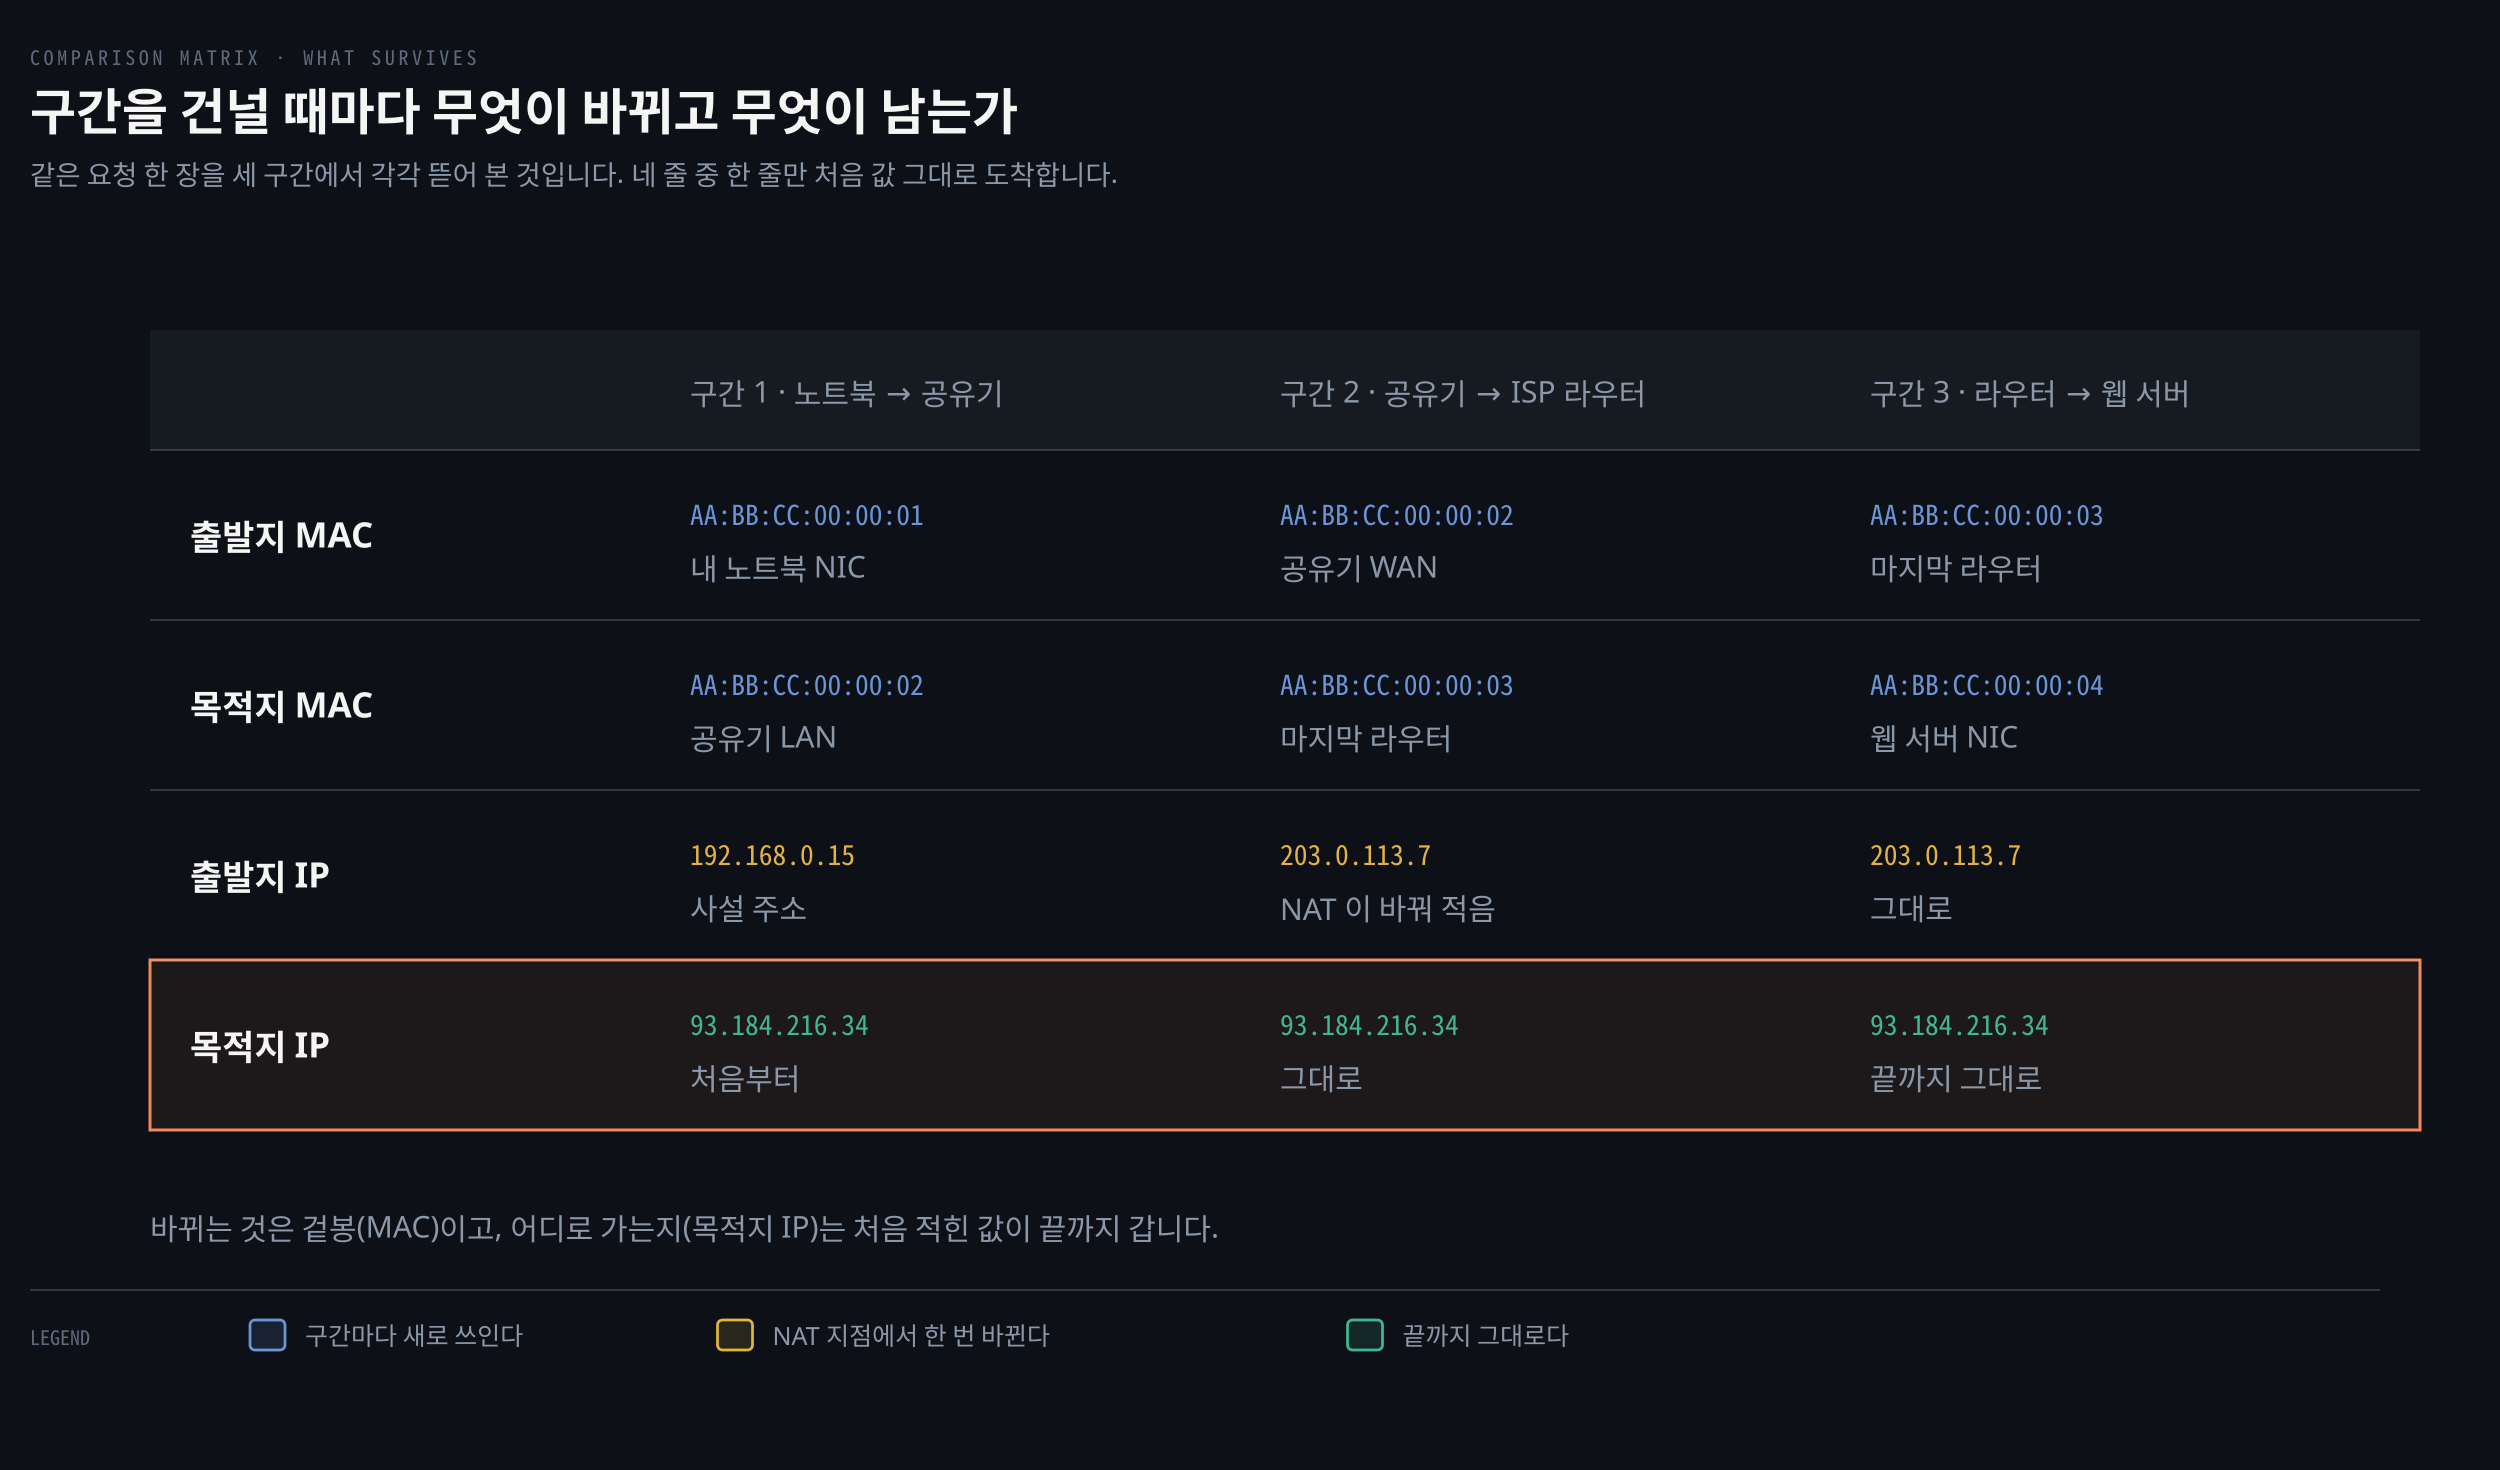
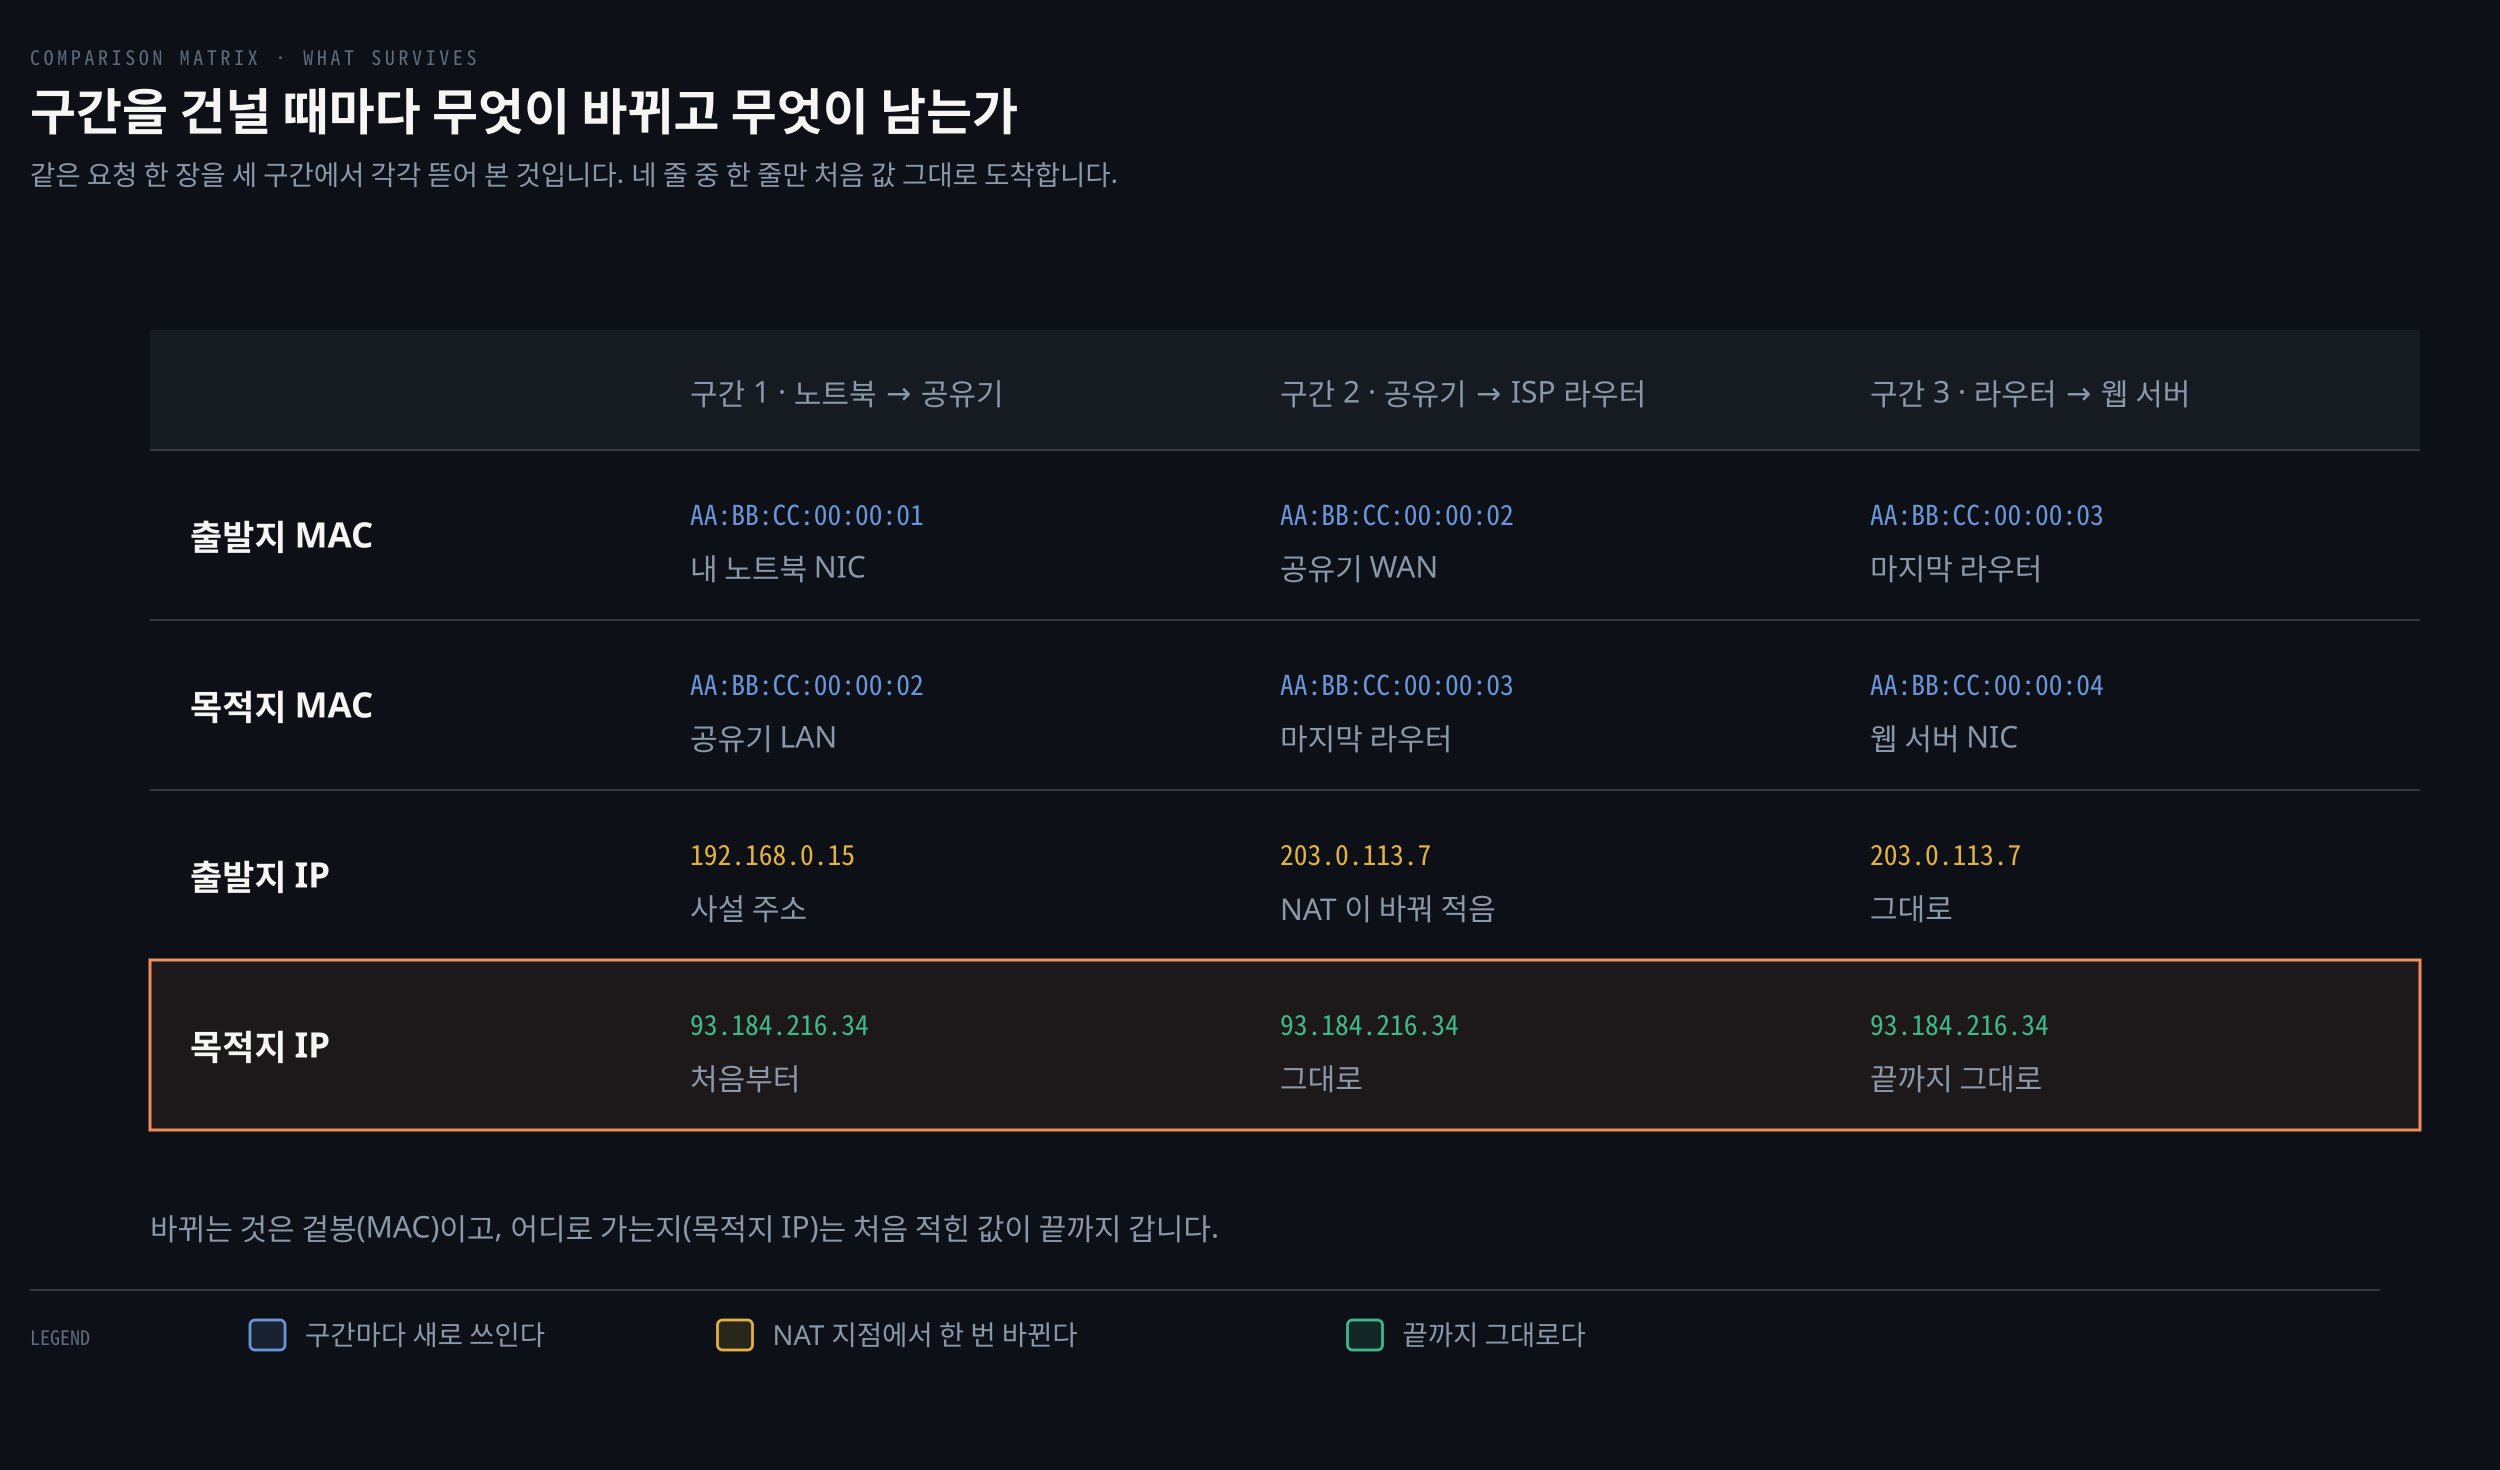
<svg xmlns="http://www.w3.org/2000/svg" viewBox="0 0 1000 588" width="100%" role="img" aria-labelledby="dt dd">
  <defs>
    <marker id="ar" viewBox="0 0 8 8" refX="7" refY="4" markerWidth="6.5" markerHeight="6.5" orient="auto">
      <path d="M0 0 L8 4 L0 8 z" fill="#8B98A9" />
    </marker>
    <marker id="ok" viewBox="0 0 8 8" refX="7" refY="4" markerWidth="6.5" markerHeight="6.5" orient="auto">
      <path d="M0 0 L8 4 L0 8 z" fill="#3FB98C" />
    </marker>
    <marker id="warn" viewBox="0 0 8 8" refX="7" refY="4" markerWidth="6.5" markerHeight="6.5" orient="auto">
      <path d="M0 0 L8 4 L0 8 z" fill="#E3B341" />
    </marker>
    <marker id="bad" viewBox="0 0 8 8" refX="7" refY="4" markerWidth="6.5" markerHeight="6.5" orient="auto">
      <path d="M0 0 L8 4 L0 8 z" fill="#F0616D" />
    </marker>
    <marker id="info" viewBox="0 0 8 8" refX="7" refY="4" markerWidth="6.5" markerHeight="6.5" orient="auto">
      <path d="M0 0 L8 4 L0 8 z" fill="#6A95D8" />
    </marker>
    <marker id="acc" viewBox="0 0 8 8" refX="7" refY="4" markerWidth="6.5" markerHeight="6.5" orient="auto">
      <path d="M0 0 L8 4 L0 8 z" fill="#F08A59" />
    </marker>
    <marker id="soft" viewBox="0 0 8 8" refX="7" refY="4" markerWidth="6.5" markerHeight="6.5" orient="auto">
      <path d="M0 0 L8 4 L0 8 z" fill="#5E6B7E" />
    </marker>
  </defs>
  <rect width="1000" height="588" fill="#0D1117" />
  <text x="12" y="26" font-family="'Geist Mono','Noto Sans Mono CJK KR',monospace" font-size="8" letter-spacing="0.18em" fill="#5E6B7E">COMPARISON MATRIX · WHAT SURVIVES</text>
  <text x="12" y="52" font-family="'Geist','Apple SD Gothic Neo','Noto Sans KR','Malgun Gothic',sans-serif" font-size="20" font-weight="600" fill="#F5F5F3">구간을 건널 때마다 무엇이 바뀌고 무엇이 남는가</text>
  <text x="12" y="74" font-family="'Geist','Apple SD Gothic Neo','Noto Sans KR','Malgun Gothic',sans-serif" font-size="11" fill="#8B98A9">같은 요청 한 장을 세 구간에서 각각 뜯어 본 것입니다. 네 줄 중 한 줄만 처음 값 그대로 도착합니다.</text>
  <rect x="60" y="132" width="908" height="48" fill="#161B22" />
  <text x="276" y="162" text-anchor="start" font-family="'Geist','Apple SD Gothic Neo','Noto Sans KR','Malgun Gothic',sans-serif" font-size="12" font-weight="400" fill="#8B98A9">구간 1 · 노트북 → 공유기</text>
  <text x="512" y="162" text-anchor="start" font-family="'Geist','Apple SD Gothic Neo','Noto Sans KR','Malgun Gothic',sans-serif" font-size="12" font-weight="400" fill="#8B98A9">구간 2 · 공유기 → ISP 라우터</text>
  <text x="748" y="162" text-anchor="start" font-family="'Geist','Apple SD Gothic Neo','Noto Sans KR','Malgun Gothic',sans-serif" font-size="12" font-weight="400" fill="#8B98A9">구간 3 · 라우터 → 웹 서버</text>
  <line x1="60" y1="180" x2="968" y2="180" stroke="rgba(191,192,192,0.22)" stroke-width="0.8" />
  <text x="76" y="220" text-anchor="start" font-family="'Geist','Apple SD Gothic Neo','Noto Sans KR','Malgun Gothic',sans-serif" font-size="14" font-weight="600" fill="#F5F5F3">출발지 MAC</text>
  <text x="276" y="210" text-anchor="start" font-family="'Geist Mono','Noto Sans Mono CJK KR',monospace" font-size="11" font-weight="400" fill="#6A95D8">AA:BB:CC:00:00:01</text>
  <text x="276" y="232" text-anchor="start" font-family="'Geist','Apple SD Gothic Neo','Noto Sans KR','Malgun Gothic',sans-serif" font-size="12" font-weight="400" fill="#8B98A9">내 노트북 NIC</text>
  <text x="512" y="210" text-anchor="start" font-family="'Geist Mono','Noto Sans Mono CJK KR',monospace" font-size="11" font-weight="400" fill="#6A95D8">AA:BB:CC:00:00:02</text>
  <text x="512" y="232" text-anchor="start" font-family="'Geist','Apple SD Gothic Neo','Noto Sans KR','Malgun Gothic',sans-serif" font-size="12" font-weight="400" fill="#8B98A9">공유기 WAN</text>
  <text x="748" y="210" text-anchor="start" font-family="'Geist Mono','Noto Sans Mono CJK KR',monospace" font-size="11" font-weight="400" fill="#6A95D8">AA:BB:CC:00:00:03</text>
  <text x="748" y="232" text-anchor="start" font-family="'Geist','Apple SD Gothic Neo','Noto Sans KR','Malgun Gothic',sans-serif" font-size="12" font-weight="400" fill="#8B98A9">마지막 라우터</text>
  <line x1="60" y1="248" x2="968" y2="248" stroke="rgba(191,192,192,0.22)" stroke-width="0.8" />
  <text x="76" y="288" text-anchor="start" font-family="'Geist','Apple SD Gothic Neo','Noto Sans KR','Malgun Gothic',sans-serif" font-size="14" font-weight="600" fill="#F5F5F3">목적지 MAC</text>
  <text x="276" y="278" text-anchor="start" font-family="'Geist Mono','Noto Sans Mono CJK KR',monospace" font-size="11" font-weight="400" fill="#6A95D8">AA:BB:CC:00:00:02</text>
  <text x="276" y="300" text-anchor="start" font-family="'Geist','Apple SD Gothic Neo','Noto Sans KR','Malgun Gothic',sans-serif" font-size="12" font-weight="400" fill="#8B98A9">공유기 LAN</text>
  <text x="512" y="278" text-anchor="start" font-family="'Geist Mono','Noto Sans Mono CJK KR',monospace" font-size="11" font-weight="400" fill="#6A95D8">AA:BB:CC:00:00:03</text>
  <text x="512" y="300" text-anchor="start" font-family="'Geist','Apple SD Gothic Neo','Noto Sans KR','Malgun Gothic',sans-serif" font-size="12" font-weight="400" fill="#8B98A9">마지막 라우터</text>
  <text x="748" y="278" text-anchor="start" font-family="'Geist Mono','Noto Sans Mono CJK KR',monospace" font-size="11" font-weight="400" fill="#6A95D8">AA:BB:CC:00:00:04</text>
  <text x="748" y="300" text-anchor="start" font-family="'Geist','Apple SD Gothic Neo','Noto Sans KR','Malgun Gothic',sans-serif" font-size="12" font-weight="400" fill="#8B98A9">웹 서버 NIC</text>
  <line x1="60" y1="316" x2="968" y2="316" stroke="rgba(191,192,192,0.22)" stroke-width="0.8" />
  <text x="76" y="356" text-anchor="start" font-family="'Geist','Apple SD Gothic Neo','Noto Sans KR','Malgun Gothic',sans-serif" font-size="14" font-weight="600" fill="#F5F5F3">출발지 IP</text>
  <text x="276" y="346" text-anchor="start" font-family="'Geist Mono','Noto Sans Mono CJK KR',monospace" font-size="11" font-weight="400" fill="#E3B341">192.168.0.15</text>
  <text x="276" y="368" text-anchor="start" font-family="'Geist','Apple SD Gothic Neo','Noto Sans KR','Malgun Gothic',sans-serif" font-size="12" font-weight="400" fill="#8B98A9">사설 주소</text>
  <text x="512" y="346" text-anchor="start" font-family="'Geist Mono','Noto Sans Mono CJK KR',monospace" font-size="11" font-weight="400" fill="#E3B341">203.0.113.7</text>
  <text x="512" y="368" text-anchor="start" font-family="'Geist','Apple SD Gothic Neo','Noto Sans KR','Malgun Gothic',sans-serif" font-size="12" font-weight="400" fill="#8B98A9">NAT 이 바꿔 적음</text>
  <text x="748" y="346" text-anchor="start" font-family="'Geist Mono','Noto Sans Mono CJK KR',monospace" font-size="11" font-weight="400" fill="#E3B341">203.0.113.7</text>
  <text x="748" y="368" text-anchor="start" font-family="'Geist','Apple SD Gothic Neo','Noto Sans KR','Malgun Gothic',sans-serif" font-size="12" font-weight="400" fill="#8B98A9">그대로</text>
  <rect x="60" y="384" width="908" height="68" rx="0" fill="#F08A5912" stroke="#F08A59" stroke-width="1.2" />
  <line x1="60" y1="384" x2="968" y2="384" stroke="rgba(191,192,192,0.22)" stroke-width="0.8" />
  <text x="76" y="424" text-anchor="start" font-family="'Geist','Apple SD Gothic Neo','Noto Sans KR','Malgun Gothic',sans-serif" font-size="14" font-weight="600" fill="#F5F5F3">목적지 IP</text>
  <text x="276" y="414" text-anchor="start" font-family="'Geist Mono','Noto Sans Mono CJK KR',monospace" font-size="11" font-weight="400" fill="#3FB98C">93.184.216.34</text>
  <text x="276" y="436" text-anchor="start" font-family="'Geist','Apple SD Gothic Neo','Noto Sans KR','Malgun Gothic',sans-serif" font-size="12" font-weight="400" fill="#8B98A9">처음부터</text>
  <text x="512" y="414" text-anchor="start" font-family="'Geist Mono','Noto Sans Mono CJK KR',monospace" font-size="11" font-weight="400" fill="#3FB98C">93.184.216.34</text>
  <text x="512" y="436" text-anchor="start" font-family="'Geist','Apple SD Gothic Neo','Noto Sans KR','Malgun Gothic',sans-serif" font-size="12" font-weight="400" fill="#8B98A9">그대로</text>
  <text x="748" y="414" text-anchor="start" font-family="'Geist Mono','Noto Sans Mono CJK KR',monospace" font-size="11" font-weight="400" fill="#3FB98C">93.184.216.34</text>
  <text x="748" y="436" text-anchor="start" font-family="'Geist','Apple SD Gothic Neo','Noto Sans KR','Malgun Gothic',sans-serif" font-size="12" font-weight="400" fill="#8B98A9">끝까지 그대로</text>
  <text x="60" y="496" text-anchor="start" font-family="'Geist','Apple SD Gothic Neo','Noto Sans KR','Malgun Gothic',sans-serif" font-size="12" font-weight="400" fill="#8B98A9">바뀌는 것은 겉봉(MAC)이고, 어디로 가는지(목적지 IP)는 처음 적힌 값이 끝까지 갑니다.</text>
  <line x1="12" y1="516" x2="952" y2="516" stroke="rgba(191,192,192,0.22)" stroke-width="0.8" />
  <text x="12" y="538" text-anchor="start" font-family="'Geist Mono','Noto Sans Mono CJK KR',monospace" font-size="8" font-weight="400" fill="#5E6B7E">LEGEND</text>
  <rect x="100" y="528" width="14" height="12" rx="2" fill="#6A95D822" stroke="#6A95D8" stroke-width="1.1" />
-   <text x="122" y="538" text-anchor="start" font-family="'Geist','Apple SD Gothic Neo','Noto Sans KR','Malgun Gothic',sans-serif" font-size="10" font-weight="400" fill="#8B98A9">구간마다 새로 쓰인다</text>
+   <text x="122" y="538" text-anchor="start" font-family="'Geist','Apple SD Gothic Neo','Noto Sans KR','Malgun Gothic',sans-serif" font-size="11" font-weight="400" fill="#8B98A9">구간마다 새로 쓰인다</text>
  <rect x="287" y="528" width="14" height="12" rx="2" fill="#E3B34122" stroke="#E3B341" stroke-width="1.1" />
-   <text x="309" y="538" text-anchor="start" font-family="'Geist','Apple SD Gothic Neo','Noto Sans KR','Malgun Gothic',sans-serif" font-size="10" font-weight="400" fill="#8B98A9">NAT 지점에서 한 번 바뀐다</text>
+   <text x="309" y="538" text-anchor="start" font-family="'Geist','Apple SD Gothic Neo','Noto Sans KR','Malgun Gothic',sans-serif" font-size="11" font-weight="400" fill="#8B98A9">NAT 지점에서 한 번 바뀐다</text>
  <rect x="539" y="528" width="14" height="12" rx="2" fill="#3FB98C22" stroke="#3FB98C" stroke-width="1.1" />
-   <text x="561" y="538" text-anchor="start" font-family="'Geist','Apple SD Gothic Neo','Noto Sans KR','Malgun Gothic',sans-serif" font-size="10" font-weight="400" fill="#8B98A9">끝까지 그대로다</text>
+   <text x="561" y="538" text-anchor="start" font-family="'Geist','Apple SD Gothic Neo','Noto Sans KR','Malgun Gothic',sans-serif" font-size="11" font-weight="400" fill="#8B98A9">끝까지 그대로다</text>
</svg>
